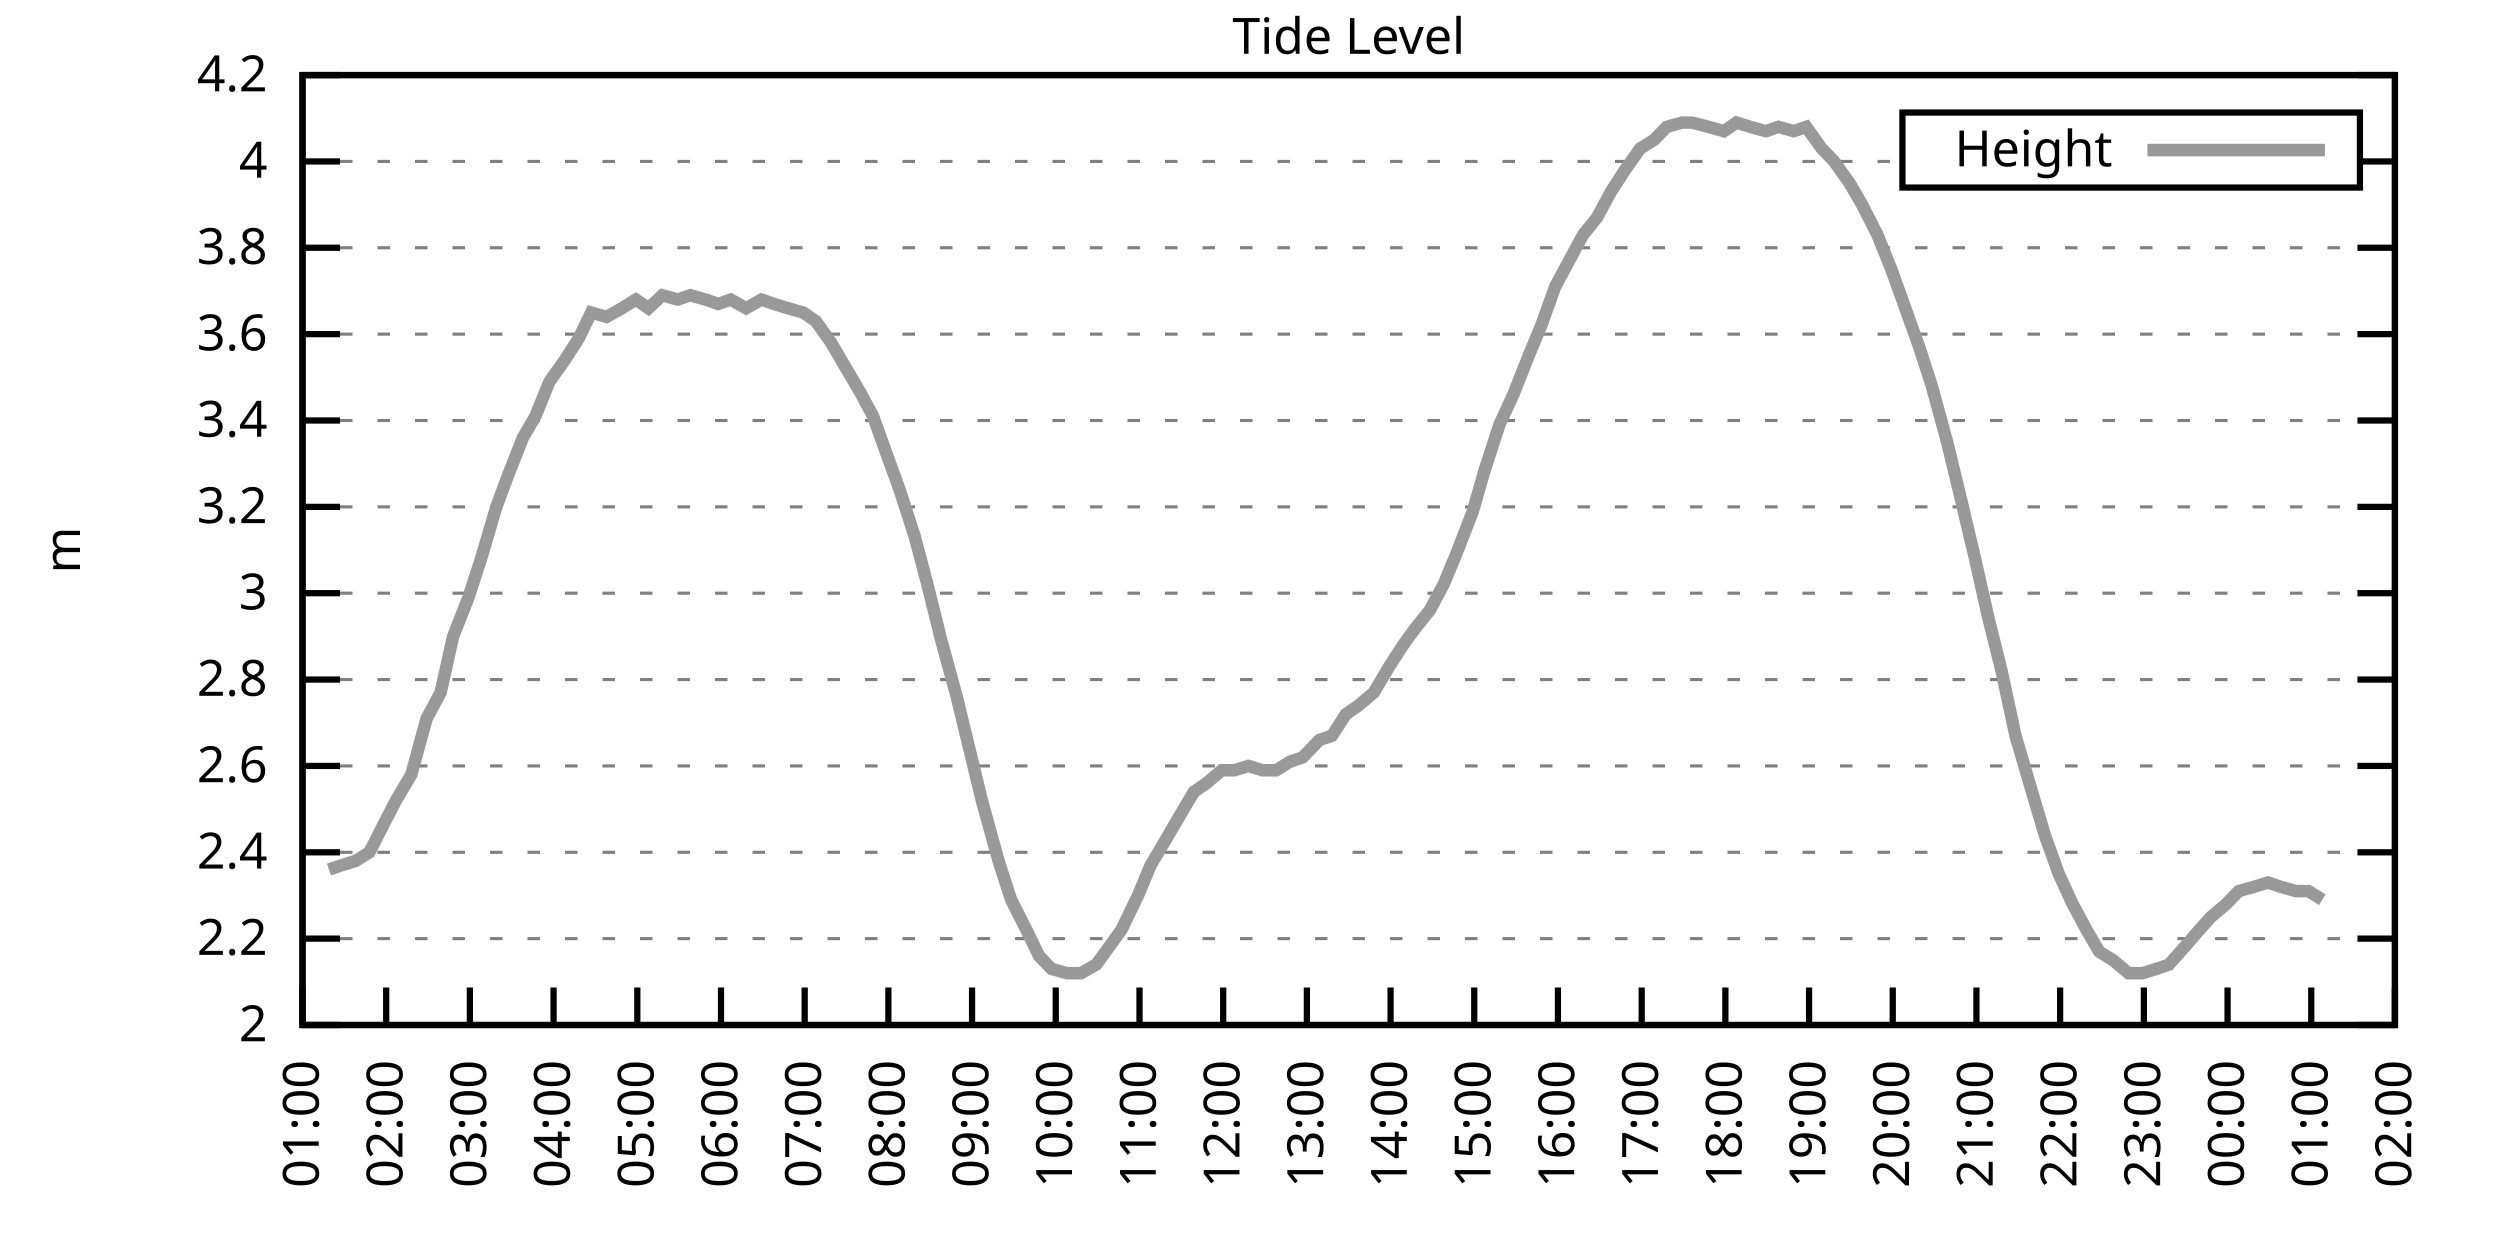
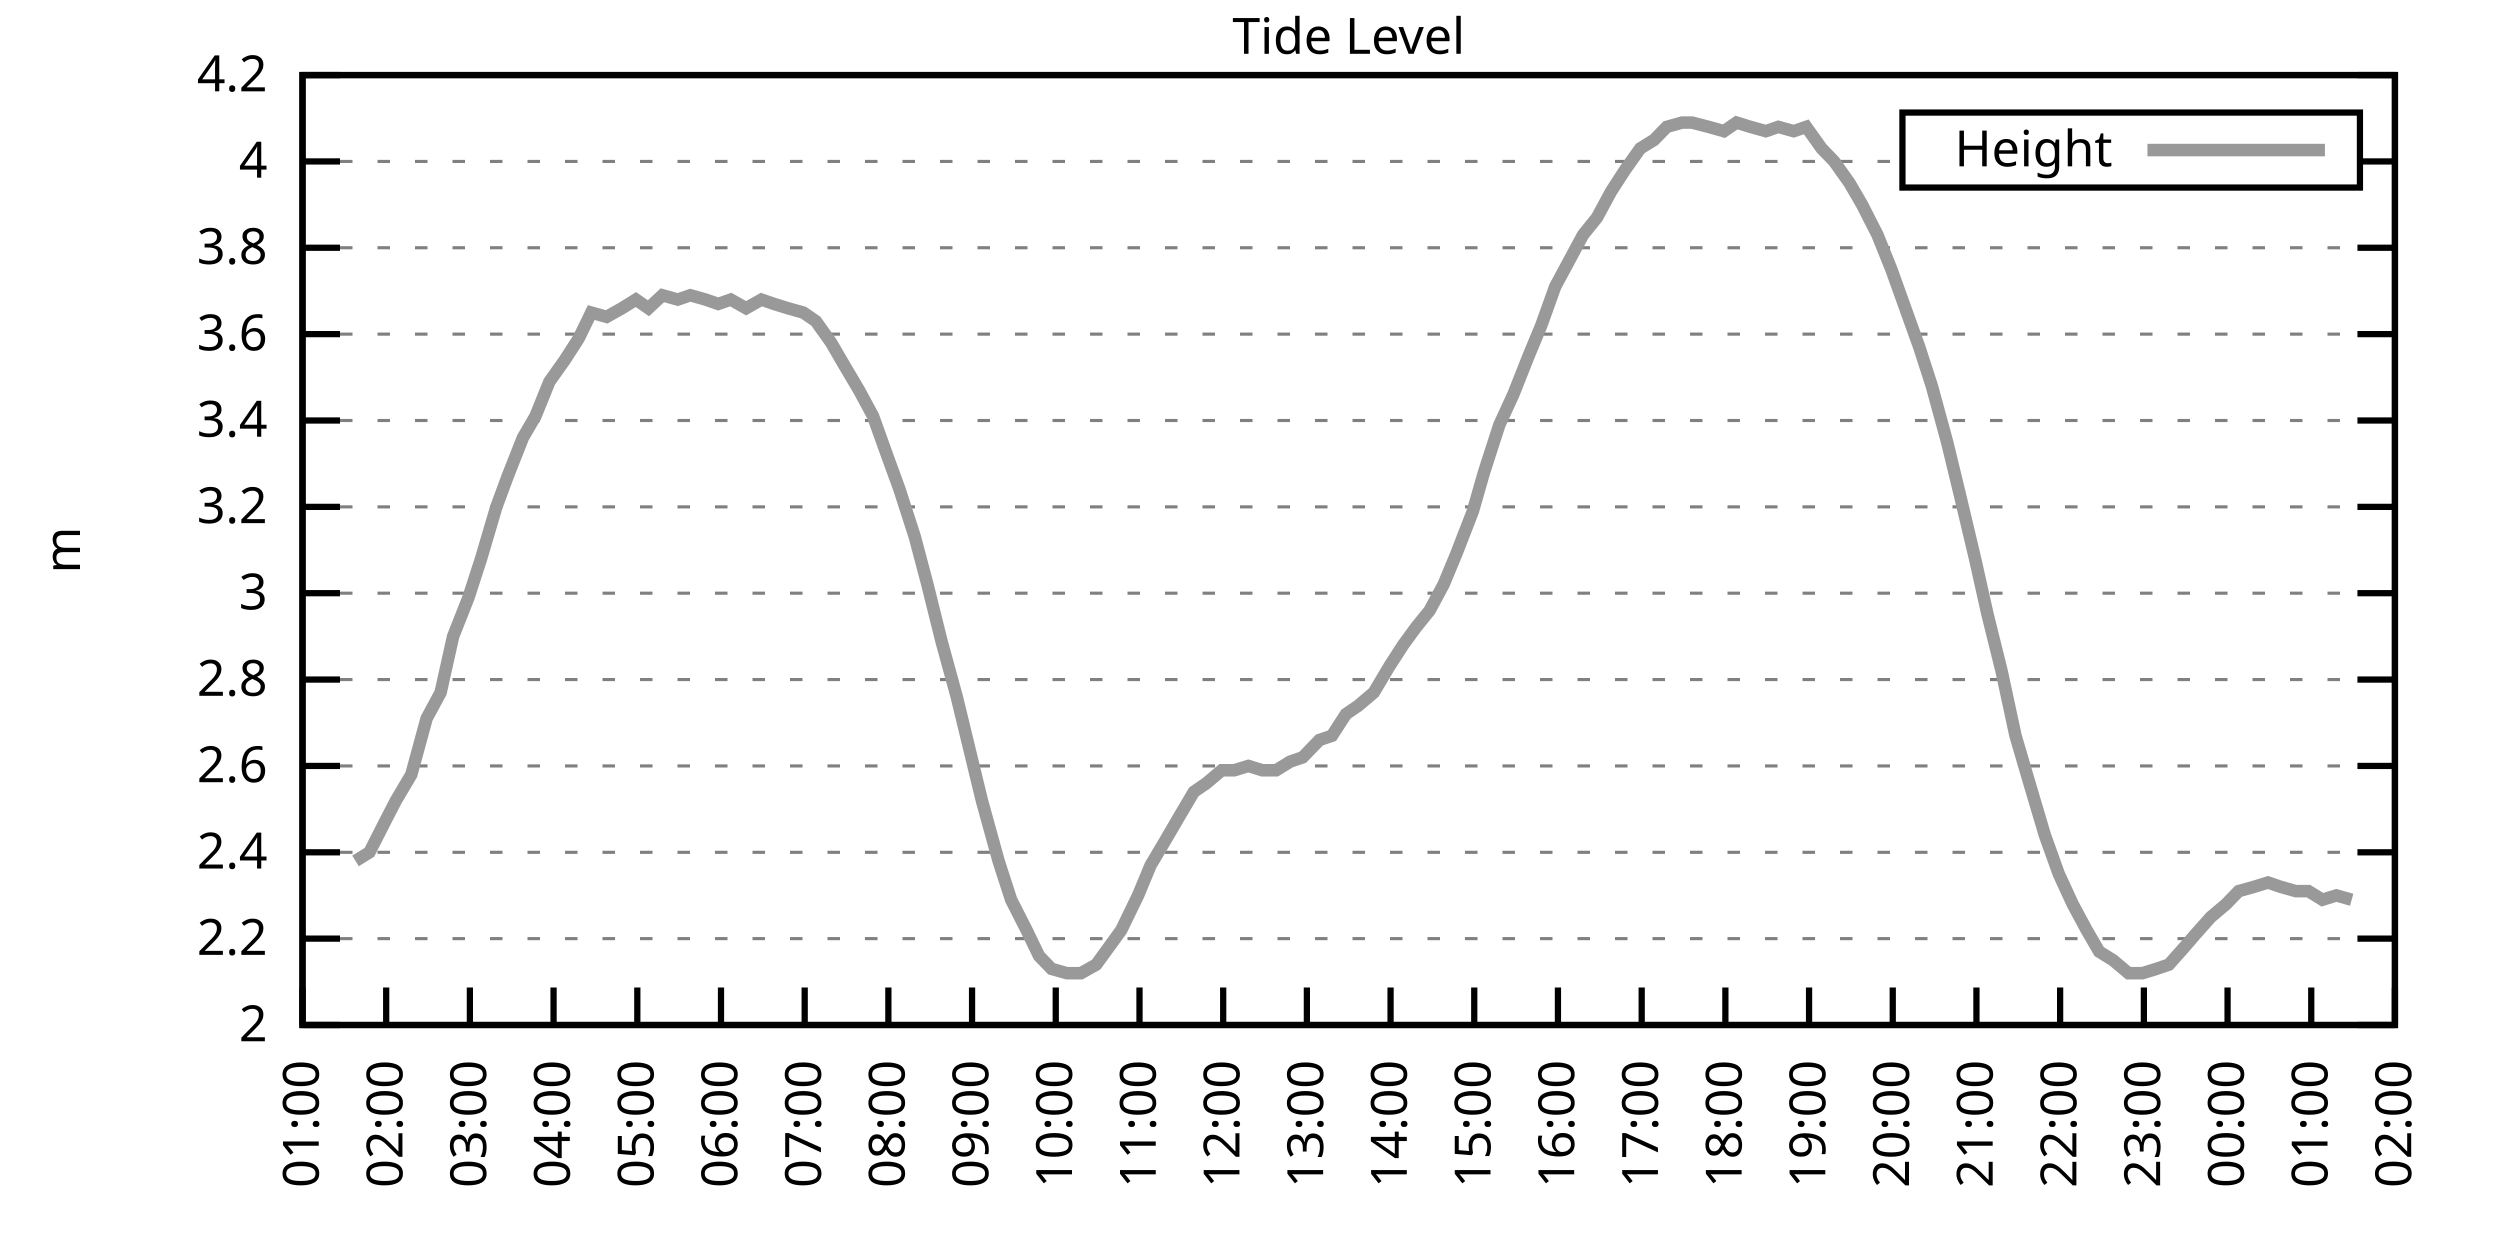
<svg xmlns="http://www.w3.org/2000/svg" xmlns:xlink="http://www.w3.org/1999/xlink" width="400" height="200" viewBox="0 0 400 200">
  <g id="gnuplot_canvas">
    <rect x="0" y="0" width="400" height="200" fill="none" />
    <defs>
      <circle id="gpDot" r="0.5" stroke-width="0.5" stroke="currentColor" />
      <path id="gpPt0" stroke-width="0.333" stroke="currentColor" d="M-1,0 h2 M0,-1 v2" />
      <path id="gpPt1" stroke-width="0.333" stroke="currentColor" d="M-1,-1 L1,1 M1,-1 L-1,1" />
      <path id="gpPt2" stroke-width="0.333" stroke="currentColor" d="M-1,0 L1,0 M0,-1 L0,1 M-1,-1 L1,1 M-1,1 L1,-1" />
      <rect id="gpPt3" stroke-width="0.333" stroke="currentColor" x="-1" y="-1" width="2" height="2" />
      <rect id="gpPt4" stroke-width="0.333" stroke="currentColor" fill="currentColor" x="-1" y="-1" width="2" height="2" />
      <circle id="gpPt5" stroke-width="0.333" stroke="currentColor" cx="0" cy="0" r="1" />
      <use xlink:href="#gpPt5" id="gpPt6" fill="currentColor" stroke="none" />
      <path id="gpPt7" stroke-width="0.333" stroke="currentColor" d="M0,-1.33 L-1.33,0.67 L1.33,0.67 z" />
      <use xlink:href="#gpPt7" id="gpPt8" fill="currentColor" stroke="none" />
      <use xlink:href="#gpPt7" id="gpPt9" stroke="currentColor" transform="rotate(180)" />
      <use xlink:href="#gpPt9" id="gpPt10" fill="currentColor" stroke="none" />
      <use xlink:href="#gpPt3" id="gpPt11" stroke="currentColor" transform="rotate(45)" />
      <use xlink:href="#gpPt11" id="gpPt12" fill="currentColor" stroke="none" />
      <path id="gpPt13" stroke-width="0.333" stroke="currentColor" d="M0,1.330 L1.265,0.411 L0.782,-1.067 L-0.782,-1.076 L-1.265,0.411 z" />
      <use xlink:href="#gpPt13" id="gpPt14" fill="currentColor" stroke="none" />
      <filter id="textbox" filterUnits="objectBoundingBox" x="0" y="0" height="1" width="1">
        <feFlood flood-color="white" flood-opacity="1" result="bgnd" />
        <feComposite in="SourceGraphic" in2="bgnd" operator="atop" />
      </filter>
      <filter id="greybox" filterUnits="objectBoundingBox" x="0" y="0" height="1" width="1">
        <feFlood flood-color="lightgrey" flood-opacity="1" result="grey" />
        <feComposite in="SourceGraphic" in2="grey" operator="atop" />
      </filter>
    </defs>
    <g fill="none" color="white" stroke="currentColor" stroke-width="1.00" stroke-linecap="butt" stroke-linejoin="miter">
</g>
    <g fill="none" color="black" stroke="currentColor" stroke-width="1.00" stroke-linecap="butt" stroke-linejoin="miter">
      <g stroke="none" shape-rendering="crispEdges">
        <polygon fill="rgb(255, 255, 255)" points="48.40,164.00 383.18,164.00 383.18,12.02 48.40,12.02 " />
      </g>
    </g>
    <g fill="none" color="black" stroke="currentColor" stroke-width="1.00" stroke-linecap="butt" stroke-linejoin="miter">
</g>
    <g fill="none" color="black" stroke="black" stroke-width="0.50" stroke-linecap="butt" stroke-linejoin="miter">
</g>
    <g fill="none" color="gray" stroke="currentColor" stroke-width="0.50" stroke-linecap="butt" stroke-linejoin="miter">
      <path stroke="gray" stroke-dasharray="2,4" class="gridline" d="M48.40,164.00 L383.19,164.00  " />
    </g>
    <g fill="none" color="gray" stroke="gray" stroke-width="1.00" stroke-linecap="butt" stroke-linejoin="miter">
</g>
    <g fill="none" color="black" stroke="currentColor" stroke-width="1.00" stroke-linecap="butt" stroke-linejoin="miter">
      <path stroke="black" d="M48.40,164.00 L54.40,164.00 M383.19,164.00 L377.19,164.00  " />
      <g transform="translate(42.80,166.60)" stroke="none" fill="black" font-family="Sans" font-size="8.00" text-anchor="end">
        <text>
          <tspan font-family="Sans"> 2</tspan>
        </text>
      </g>
    </g>
    <g fill="none" color="black" stroke="currentColor" stroke-width="1.00" stroke-linecap="butt" stroke-linejoin="miter">
</g>
    <g fill="none" color="black" stroke="black" stroke-width="0.50" stroke-linecap="butt" stroke-linejoin="miter">
</g>
    <g fill="none" color="gray" stroke="currentColor" stroke-width="0.50" stroke-linecap="butt" stroke-linejoin="miter">
      <path stroke="gray" stroke-dasharray="2,4" class="gridline" d="M48.40,150.18 L383.19,150.18  " />
    </g>
    <g fill="none" color="gray" stroke="gray" stroke-width="1.00" stroke-linecap="butt" stroke-linejoin="miter">
</g>
    <g fill="none" color="black" stroke="currentColor" stroke-width="1.00" stroke-linecap="butt" stroke-linejoin="miter">
      <path stroke="black" d="M48.40,150.18 L54.40,150.18 M383.19,150.18 L377.19,150.18  " />
      <g transform="translate(42.80,152.78)" stroke="none" fill="black" font-family="Sans" font-size="8.00" text-anchor="end">
        <text>
          <tspan font-family="Sans"> 2.2</tspan>
        </text>
      </g>
    </g>
    <g fill="none" color="black" stroke="currentColor" stroke-width="1.00" stroke-linecap="butt" stroke-linejoin="miter">
</g>
    <g fill="none" color="black" stroke="black" stroke-width="0.50" stroke-linecap="butt" stroke-linejoin="miter">
</g>
    <g fill="none" color="gray" stroke="currentColor" stroke-width="0.50" stroke-linecap="butt" stroke-linejoin="miter">
      <path stroke="gray" stroke-dasharray="2,4" class="gridline" d="M48.40,136.37 L383.19,136.37  " />
    </g>
    <g fill="none" color="gray" stroke="gray" stroke-width="1.00" stroke-linecap="butt" stroke-linejoin="miter">
</g>
    <g fill="none" color="black" stroke="currentColor" stroke-width="1.00" stroke-linecap="butt" stroke-linejoin="miter">
      <path stroke="black" d="M48.40,136.37 L54.40,136.37 M383.19,136.37 L377.19,136.37  " />
      <g transform="translate(42.80,138.97)" stroke="none" fill="black" font-family="Sans" font-size="8.00" text-anchor="end">
        <text>
          <tspan font-family="Sans"> 2.4</tspan>
        </text>
      </g>
    </g>
    <g fill="none" color="black" stroke="currentColor" stroke-width="1.00" stroke-linecap="butt" stroke-linejoin="miter">
</g>
    <g fill="none" color="black" stroke="black" stroke-width="0.50" stroke-linecap="butt" stroke-linejoin="miter">
</g>
    <g fill="none" color="gray" stroke="currentColor" stroke-width="0.50" stroke-linecap="butt" stroke-linejoin="miter">
      <path stroke="gray" stroke-dasharray="2,4" class="gridline" d="M48.40,122.55 L383.19,122.55  " />
    </g>
    <g fill="none" color="gray" stroke="gray" stroke-width="1.00" stroke-linecap="butt" stroke-linejoin="miter">
</g>
    <g fill="none" color="black" stroke="currentColor" stroke-width="1.00" stroke-linecap="butt" stroke-linejoin="miter">
      <path stroke="black" d="M48.40,122.55 L54.40,122.55 M383.19,122.55 L377.19,122.55  " />
      <g transform="translate(42.80,125.15)" stroke="none" fill="black" font-family="Sans" font-size="8.00" text-anchor="end">
        <text>
          <tspan font-family="Sans"> 2.6</tspan>
        </text>
      </g>
    </g>
    <g fill="none" color="black" stroke="currentColor" stroke-width="1.00" stroke-linecap="butt" stroke-linejoin="miter">
</g>
    <g fill="none" color="black" stroke="black" stroke-width="0.50" stroke-linecap="butt" stroke-linejoin="miter">
</g>
    <g fill="none" color="gray" stroke="currentColor" stroke-width="0.50" stroke-linecap="butt" stroke-linejoin="miter">
      <path stroke="gray" stroke-dasharray="2,4" class="gridline" d="M48.40,108.73 L383.19,108.73  " />
    </g>
    <g fill="none" color="gray" stroke="gray" stroke-width="1.00" stroke-linecap="butt" stroke-linejoin="miter">
</g>
    <g fill="none" color="black" stroke="currentColor" stroke-width="1.00" stroke-linecap="butt" stroke-linejoin="miter">
      <path stroke="black" d="M48.40,108.73 L54.40,108.73 M383.19,108.73 L377.19,108.73  " />
      <g transform="translate(42.80,111.33)" stroke="none" fill="black" font-family="Sans" font-size="8.00" text-anchor="end">
        <text>
          <tspan font-family="Sans"> 2.8</tspan>
        </text>
      </g>
    </g>
    <g fill="none" color="black" stroke="currentColor" stroke-width="1.00" stroke-linecap="butt" stroke-linejoin="miter">
</g>
    <g fill="none" color="black" stroke="black" stroke-width="0.50" stroke-linecap="butt" stroke-linejoin="miter">
</g>
    <g fill="none" color="gray" stroke="currentColor" stroke-width="0.50" stroke-linecap="butt" stroke-linejoin="miter">
      <path stroke="gray" stroke-dasharray="2,4" class="gridline" d="M48.40,94.91 L383.19,94.91  " />
    </g>
    <g fill="none" color="gray" stroke="gray" stroke-width="1.00" stroke-linecap="butt" stroke-linejoin="miter">
</g>
    <g fill="none" color="black" stroke="currentColor" stroke-width="1.00" stroke-linecap="butt" stroke-linejoin="miter">
      <path stroke="black" d="M48.40,94.91 L54.40,94.91 M383.19,94.91 L377.19,94.91  " />
      <g transform="translate(42.80,97.51)" stroke="none" fill="black" font-family="Sans" font-size="8.00" text-anchor="end">
        <text>
          <tspan font-family="Sans"> 3</tspan>
        </text>
      </g>
    </g>
    <g fill="none" color="black" stroke="currentColor" stroke-width="1.00" stroke-linecap="butt" stroke-linejoin="miter">
</g>
    <g fill="none" color="black" stroke="black" stroke-width="0.50" stroke-linecap="butt" stroke-linejoin="miter">
</g>
    <g fill="none" color="gray" stroke="currentColor" stroke-width="0.50" stroke-linecap="butt" stroke-linejoin="miter">
      <path stroke="gray" stroke-dasharray="2,4" class="gridline" d="M48.40,81.10 L383.19,81.10  " />
    </g>
    <g fill="none" color="gray" stroke="gray" stroke-width="1.00" stroke-linecap="butt" stroke-linejoin="miter">
</g>
    <g fill="none" color="black" stroke="currentColor" stroke-width="1.00" stroke-linecap="butt" stroke-linejoin="miter">
      <path stroke="black" d="M48.40,81.10 L54.40,81.10 M383.19,81.10 L377.19,81.10  " />
      <g transform="translate(42.80,83.70)" stroke="none" fill="black" font-family="Sans" font-size="8.00" text-anchor="end">
        <text>
          <tspan font-family="Sans"> 3.2</tspan>
        </text>
      </g>
    </g>
    <g fill="none" color="black" stroke="currentColor" stroke-width="1.00" stroke-linecap="butt" stroke-linejoin="miter">
</g>
    <g fill="none" color="black" stroke="black" stroke-width="0.50" stroke-linecap="butt" stroke-linejoin="miter">
</g>
    <g fill="none" color="gray" stroke="currentColor" stroke-width="0.50" stroke-linecap="butt" stroke-linejoin="miter">
      <path stroke="gray" stroke-dasharray="2,4" class="gridline" d="M48.40,67.28 L383.19,67.28  " />
    </g>
    <g fill="none" color="gray" stroke="gray" stroke-width="1.00" stroke-linecap="butt" stroke-linejoin="miter">
</g>
    <g fill="none" color="black" stroke="currentColor" stroke-width="1.00" stroke-linecap="butt" stroke-linejoin="miter">
      <path stroke="black" d="M48.40,67.28 L54.40,67.28 M383.19,67.28 L377.19,67.28  " />
      <g transform="translate(42.80,69.88)" stroke="none" fill="black" font-family="Sans" font-size="8.00" text-anchor="end">
        <text>
          <tspan font-family="Sans"> 3.4</tspan>
        </text>
      </g>
    </g>
    <g fill="none" color="black" stroke="currentColor" stroke-width="1.00" stroke-linecap="butt" stroke-linejoin="miter">
</g>
    <g fill="none" color="black" stroke="black" stroke-width="0.50" stroke-linecap="butt" stroke-linejoin="miter">
</g>
    <g fill="none" color="gray" stroke="currentColor" stroke-width="0.50" stroke-linecap="butt" stroke-linejoin="miter">
      <path stroke="gray" stroke-dasharray="2,4" class="gridline" d="M48.40,53.46 L383.19,53.46  " />
    </g>
    <g fill="none" color="gray" stroke="gray" stroke-width="1.00" stroke-linecap="butt" stroke-linejoin="miter">
</g>
    <g fill="none" color="black" stroke="currentColor" stroke-width="1.00" stroke-linecap="butt" stroke-linejoin="miter">
      <path stroke="black" d="M48.40,53.46 L54.40,53.46 M383.19,53.46 L377.19,53.46  " />
      <g transform="translate(42.80,56.06)" stroke="none" fill="black" font-family="Sans" font-size="8.00" text-anchor="end">
        <text>
          <tspan font-family="Sans"> 3.6</tspan>
        </text>
      </g>
    </g>
    <g fill="none" color="black" stroke="currentColor" stroke-width="1.00" stroke-linecap="butt" stroke-linejoin="miter">
</g>
    <g fill="none" color="black" stroke="black" stroke-width="0.50" stroke-linecap="butt" stroke-linejoin="miter">
</g>
    <g fill="none" color="gray" stroke="currentColor" stroke-width="0.50" stroke-linecap="butt" stroke-linejoin="miter">
      <path stroke="gray" stroke-dasharray="2,4" class="gridline" d="M48.40,39.64 L383.19,39.64  " />
    </g>
    <g fill="none" color="gray" stroke="gray" stroke-width="1.00" stroke-linecap="butt" stroke-linejoin="miter">
</g>
    <g fill="none" color="black" stroke="currentColor" stroke-width="1.00" stroke-linecap="butt" stroke-linejoin="miter">
      <path stroke="black" d="M48.40,39.64 L54.40,39.64 M383.19,39.64 L377.19,39.64  " />
      <g transform="translate(42.80,42.24)" stroke="none" fill="black" font-family="Sans" font-size="8.00" text-anchor="end">
        <text>
          <tspan font-family="Sans"> 3.8</tspan>
        </text>
      </g>
    </g>
    <g fill="none" color="black" stroke="currentColor" stroke-width="1.00" stroke-linecap="butt" stroke-linejoin="miter">
</g>
    <g fill="none" color="black" stroke="black" stroke-width="0.50" stroke-linecap="butt" stroke-linejoin="miter">
</g>
    <g fill="none" color="gray" stroke="currentColor" stroke-width="0.50" stroke-linecap="butt" stroke-linejoin="miter">
      <path stroke="gray" stroke-dasharray="2,4" class="gridline" d="M48.40,25.83 L304.39,25.83 M377.59,25.83 L383.19,25.83  " />
    </g>
    <g fill="none" color="gray" stroke="gray" stroke-width="1.00" stroke-linecap="butt" stroke-linejoin="miter">
</g>
    <g fill="none" color="black" stroke="currentColor" stroke-width="1.00" stroke-linecap="butt" stroke-linejoin="miter">
      <path stroke="black" d="M48.40,25.83 L54.40,25.83 M383.19,25.83 L377.19,25.83  " />
      <g transform="translate(42.80,28.43)" stroke="none" fill="black" font-family="Sans" font-size="8.00" text-anchor="end">
        <text>
          <tspan font-family="Sans"> 4</tspan>
        </text>
      </g>
    </g>
    <g fill="none" color="black" stroke="currentColor" stroke-width="1.00" stroke-linecap="butt" stroke-linejoin="miter">
</g>
    <g fill="none" color="black" stroke="black" stroke-width="0.50" stroke-linecap="butt" stroke-linejoin="miter">
</g>
    <g fill="none" color="gray" stroke="currentColor" stroke-width="0.50" stroke-linecap="butt" stroke-linejoin="miter">
      <path stroke="gray" stroke-dasharray="2,4" class="gridline" d="M48.40,12.01 L383.19,12.01  " />
    </g>
    <g fill="none" color="gray" stroke="gray" stroke-width="1.00" stroke-linecap="butt" stroke-linejoin="miter">
</g>
    <g fill="none" color="black" stroke="currentColor" stroke-width="1.00" stroke-linecap="butt" stroke-linejoin="miter">
      <path stroke="black" d="M48.40,12.01 L54.40,12.01 M383.19,12.01 L377.19,12.01  " />
      <g transform="translate(42.80,14.61)" stroke="none" fill="black" font-family="Sans" font-size="8.00" text-anchor="end">
        <text>
          <tspan font-family="Sans"> 4.2</tspan>
        </text>
      </g>
    </g>
    <g fill="none" color="black" stroke="currentColor" stroke-width="1.00" stroke-linecap="butt" stroke-linejoin="miter">
      <path stroke="black" d="M48.40,164.00 L48.40,158.00  " />
      <g transform="translate(51.00,169.60) rotate(270.00)" stroke="none" fill="black" font-family="Sans" font-size="8.00" text-anchor="end">
        <text>
          <tspan font-family="Sans">01:00</tspan>
        </text>
      </g>
    </g>
    <g fill="none" color="black" stroke="currentColor" stroke-width="1.00" stroke-linecap="butt" stroke-linejoin="miter">
      <path stroke="black" d="M61.79,164.00 L61.79,158.00  " />
      <g transform="translate(64.39,169.60) rotate(270.00)" stroke="none" fill="black" font-family="Sans" font-size="8.00" text-anchor="end">
        <text>
          <tspan font-family="Sans">02:00</tspan>
        </text>
      </g>
    </g>
    <g fill="none" color="black" stroke="currentColor" stroke-width="1.00" stroke-linecap="butt" stroke-linejoin="miter">
      <path stroke="black" d="M75.18,164.00 L75.18,158.00  " />
      <g transform="translate(77.78,169.60) rotate(270.00)" stroke="none" fill="black" font-family="Sans" font-size="8.00" text-anchor="end">
        <text>
          <tspan font-family="Sans">03:00</tspan>
        </text>
      </g>
    </g>
    <g fill="none" color="black" stroke="currentColor" stroke-width="1.00" stroke-linecap="butt" stroke-linejoin="miter">
      <path stroke="black" d="M88.57,164.00 L88.57,158.00  " />
      <g transform="translate(91.17,169.60) rotate(270.00)" stroke="none" fill="black" font-family="Sans" font-size="8.00" text-anchor="end">
        <text>
          <tspan font-family="Sans">04:00</tspan>
        </text>
      </g>
    </g>
    <g fill="none" color="black" stroke="currentColor" stroke-width="1.00" stroke-linecap="butt" stroke-linejoin="miter">
      <path stroke="black" d="M101.97,164.00 L101.97,158.00  " />
      <g transform="translate(104.57,169.60) rotate(270.00)" stroke="none" fill="black" font-family="Sans" font-size="8.00" text-anchor="end">
        <text>
          <tspan font-family="Sans">05:00</tspan>
        </text>
      </g>
    </g>
    <g fill="none" color="black" stroke="currentColor" stroke-width="1.00" stroke-linecap="butt" stroke-linejoin="miter">
      <path stroke="black" d="M115.36,164.00 L115.36,158.00  " />
      <g transform="translate(117.96,169.60) rotate(270.00)" stroke="none" fill="black" font-family="Sans" font-size="8.00" text-anchor="end">
        <text>
          <tspan font-family="Sans">06:00</tspan>
        </text>
      </g>
    </g>
    <g fill="none" color="black" stroke="currentColor" stroke-width="1.00" stroke-linecap="butt" stroke-linejoin="miter">
      <path stroke="black" d="M128.75,164.00 L128.75,158.00  " />
      <g transform="translate(131.35,169.60) rotate(270.00)" stroke="none" fill="black" font-family="Sans" font-size="8.00" text-anchor="end">
        <text>
          <tspan font-family="Sans">07:00</tspan>
        </text>
      </g>
    </g>
    <g fill="none" color="black" stroke="currentColor" stroke-width="1.00" stroke-linecap="butt" stroke-linejoin="miter">
      <path stroke="black" d="M142.14,164.00 L142.14,158.00  " />
      <g transform="translate(144.74,169.60) rotate(270.00)" stroke="none" fill="black" font-family="Sans" font-size="8.00" text-anchor="end">
        <text>
          <tspan font-family="Sans">08:00</tspan>
        </text>
      </g>
    </g>
    <g fill="none" color="black" stroke="currentColor" stroke-width="1.00" stroke-linecap="butt" stroke-linejoin="miter">
      <path stroke="black" d="M155.53,164.00 L155.53,158.00  " />
      <g transform="translate(158.13,169.60) rotate(270.00)" stroke="none" fill="black" font-family="Sans" font-size="8.00" text-anchor="end">
        <text>
          <tspan font-family="Sans">09:00</tspan>
        </text>
      </g>
    </g>
    <g fill="none" color="black" stroke="currentColor" stroke-width="1.00" stroke-linecap="butt" stroke-linejoin="miter">
      <path stroke="black" d="M168.92,164.00 L168.92,158.00  " />
      <g transform="translate(171.52,169.60) rotate(270.00)" stroke="none" fill="black" font-family="Sans" font-size="8.00" text-anchor="end">
        <text>
          <tspan font-family="Sans">10:00</tspan>
        </text>
      </g>
    </g>
    <g fill="none" color="black" stroke="currentColor" stroke-width="1.00" stroke-linecap="butt" stroke-linejoin="miter">
      <path stroke="black" d="M182.32,164.00 L182.32,158.00  " />
      <g transform="translate(184.92,169.60) rotate(270.00)" stroke="none" fill="black" font-family="Sans" font-size="8.00" text-anchor="end">
        <text>
          <tspan font-family="Sans">11:00</tspan>
        </text>
      </g>
    </g>
    <g fill="none" color="black" stroke="currentColor" stroke-width="1.00" stroke-linecap="butt" stroke-linejoin="miter">
      <path stroke="black" d="M195.71,164.00 L195.71,158.00  " />
      <g transform="translate(198.31,169.60) rotate(270.00)" stroke="none" fill="black" font-family="Sans" font-size="8.00" text-anchor="end">
        <text>
          <tspan font-family="Sans">12:00</tspan>
        </text>
      </g>
    </g>
    <g fill="none" color="black" stroke="currentColor" stroke-width="1.00" stroke-linecap="butt" stroke-linejoin="miter">
      <path stroke="black" d="M209.10,164.00 L209.10,158.00  " />
      <g transform="translate(211.70,169.60) rotate(270.00)" stroke="none" fill="black" font-family="Sans" font-size="8.00" text-anchor="end">
        <text>
          <tspan font-family="Sans">13:00</tspan>
        </text>
      </g>
    </g>
    <g fill="none" color="black" stroke="currentColor" stroke-width="1.00" stroke-linecap="butt" stroke-linejoin="miter">
      <path stroke="black" d="M222.49,164.00 L222.49,158.00  " />
      <g transform="translate(225.09,169.60) rotate(270.00)" stroke="none" fill="black" font-family="Sans" font-size="8.00" text-anchor="end">
        <text>
          <tspan font-family="Sans">14:00</tspan>
        </text>
      </g>
    </g>
    <g fill="none" color="black" stroke="currentColor" stroke-width="1.00" stroke-linecap="butt" stroke-linejoin="miter">
      <path stroke="black" d="M235.88,164.00 L235.88,158.00  " />
      <g transform="translate(238.48,169.60) rotate(270.00)" stroke="none" fill="black" font-family="Sans" font-size="8.00" text-anchor="end">
        <text>
          <tspan font-family="Sans">15:00</tspan>
        </text>
      </g>
    </g>
    <g fill="none" color="black" stroke="currentColor" stroke-width="1.00" stroke-linecap="butt" stroke-linejoin="miter">
      <path stroke="black" d="M249.27,164.00 L249.27,158.00  " />
      <g transform="translate(251.87,169.60) rotate(270.00)" stroke="none" fill="black" font-family="Sans" font-size="8.00" text-anchor="end">
        <text>
          <tspan font-family="Sans">16:00</tspan>
        </text>
      </g>
    </g>
    <g fill="none" color="black" stroke="currentColor" stroke-width="1.00" stroke-linecap="butt" stroke-linejoin="miter">
      <path stroke="black" d="M262.67,164.00 L262.67,158.00  " />
      <g transform="translate(265.27,169.60) rotate(270.00)" stroke="none" fill="black" font-family="Sans" font-size="8.00" text-anchor="end">
        <text>
          <tspan font-family="Sans">17:00</tspan>
        </text>
      </g>
    </g>
    <g fill="none" color="black" stroke="currentColor" stroke-width="1.00" stroke-linecap="butt" stroke-linejoin="miter">
      <path stroke="black" d="M276.06,164.00 L276.06,158.00  " />
      <g transform="translate(278.66,169.60) rotate(270.00)" stroke="none" fill="black" font-family="Sans" font-size="8.00" text-anchor="end">
        <text>
          <tspan font-family="Sans">18:00</tspan>
        </text>
      </g>
    </g>
    <g fill="none" color="black" stroke="currentColor" stroke-width="1.00" stroke-linecap="butt" stroke-linejoin="miter">
      <path stroke="black" d="M289.45,164.00 L289.45,158.00  " />
      <g transform="translate(292.05,169.60) rotate(270.00)" stroke="none" fill="black" font-family="Sans" font-size="8.00" text-anchor="end">
        <text>
          <tspan font-family="Sans">19:00</tspan>
        </text>
      </g>
    </g>
    <g fill="none" color="black" stroke="currentColor" stroke-width="1.00" stroke-linecap="butt" stroke-linejoin="miter">
      <path stroke="black" d="M302.84,164.00 L302.84,158.00  " />
      <g transform="translate(305.44,169.60) rotate(270.00)" stroke="none" fill="black" font-family="Sans" font-size="8.00" text-anchor="end">
        <text>
          <tspan font-family="Sans">20:00</tspan>
        </text>
      </g>
    </g>
    <g fill="none" color="black" stroke="currentColor" stroke-width="1.00" stroke-linecap="butt" stroke-linejoin="miter">
      <path stroke="black" d="M316.23,164.00 L316.23,158.00  " />
      <g transform="translate(318.83,169.60) rotate(270.00)" stroke="none" fill="black" font-family="Sans" font-size="8.00" text-anchor="end">
        <text>
          <tspan font-family="Sans">21:00</tspan>
        </text>
      </g>
    </g>
    <g fill="none" color="black" stroke="currentColor" stroke-width="1.00" stroke-linecap="butt" stroke-linejoin="miter">
      <path stroke="black" d="M329.62,164.00 L329.62,158.00  " />
      <g transform="translate(332.22,169.60) rotate(270.00)" stroke="none" fill="black" font-family="Sans" font-size="8.00" text-anchor="end">
        <text>
          <tspan font-family="Sans">22:00</tspan>
        </text>
      </g>
    </g>
    <g fill="none" color="black" stroke="currentColor" stroke-width="1.00" stroke-linecap="butt" stroke-linejoin="miter">
      <path stroke="black" d="M343.02,164.00 L343.02,158.00  " />
      <g transform="translate(345.62,169.60) rotate(270.00)" stroke="none" fill="black" font-family="Sans" font-size="8.00" text-anchor="end">
        <text>
          <tspan font-family="Sans">23:00</tspan>
        </text>
      </g>
    </g>
    <g fill="none" color="black" stroke="currentColor" stroke-width="1.00" stroke-linecap="butt" stroke-linejoin="miter">
      <path stroke="black" d="M356.41,164.00 L356.41,158.00  " />
      <g transform="translate(359.01,169.60) rotate(270.00)" stroke="none" fill="black" font-family="Sans" font-size="8.00" text-anchor="end">
        <text>
          <tspan font-family="Sans">00:00</tspan>
        </text>
      </g>
    </g>
    <g fill="none" color="black" stroke="currentColor" stroke-width="1.00" stroke-linecap="butt" stroke-linejoin="miter">
      <path stroke="black" d="M369.80,164.00 L369.80,158.00  " />
      <g transform="translate(372.40,169.60) rotate(270.00)" stroke="none" fill="black" font-family="Sans" font-size="8.00" text-anchor="end">
        <text>
          <tspan font-family="Sans">01:00</tspan>
        </text>
      </g>
    </g>
    <g fill="none" color="black" stroke="currentColor" stroke-width="1.00" stroke-linecap="butt" stroke-linejoin="miter">
      <path stroke="black" d="M383.19,164.00 L383.19,158.00  " />
      <g transform="translate(385.79,169.60) rotate(270.00)" stroke="none" fill="black" font-family="Sans" font-size="8.00" text-anchor="end">
        <text>
          <tspan font-family="Sans">02:00</tspan>
        </text>
      </g>
    </g>
    <g fill="none" color="black" stroke="currentColor" stroke-width="1.00" stroke-linecap="butt" stroke-linejoin="miter">
</g>
    <g fill="none" color="black" stroke="currentColor" stroke-width="1.00" stroke-linecap="butt" stroke-linejoin="miter">
      <path stroke="black" d="M48.40,12.01 L48.40,164.00 L383.19,164.00 L383.19,12.01 L48.40,12.01 Z  " />
    </g>
    <g fill="none" color="black" stroke="currentColor" stroke-width="1.00" stroke-linecap="butt" stroke-linejoin="miter">
</g>
    <g fill="none" color="black" stroke="currentColor" stroke-width="1.00" stroke-linecap="butt" stroke-linejoin="miter">
      <path stroke="black" d="M304.39,30.01 L304.39,18.01 L377.59,18.01 L377.59,30.01 L304.39,30.01 Z  " />
    </g>
    <g id="Tide_level_plot_1">
      <g fill="none" color="white" stroke="black" stroke-width="2.00" stroke-linecap="butt" stroke-linejoin="miter">
</g>
      <g fill="none" color="black" stroke="currentColor" stroke-width="2.00" stroke-linecap="butt" stroke-linejoin="miter">
        <g transform="translate(337.99,26.61)" stroke="none" fill="black" font-family="Sans" font-size="8.00" text-anchor="end">
          <text>
            <tspan font-family="Sans">Height</tspan>
          </text>
        </g>
      </g>
      <g fill="none" color="black" stroke="currentColor" stroke-width="2.00" stroke-linecap="butt" stroke-linejoin="miter">
-         <path stroke="rgb(153, 153, 153)" d="M343.59,24.01 L371.99,24.01 M52.64,139.13 L54.65,138.44 L56.88,137.75 L59.11,136.37 L61.57,131.53 L63.35,128.08   L65.81,123.93 L68.26,114.95 L70.50,110.80 L72.50,101.82 L74.96,95.60 L76.97,89.39 L79.42,81.10 L81.21,76.26   L83.66,70.04 L85.67,66.59 L87.91,61.06 L90.36,57.61 L92.59,54.15 L94.60,50.01 L97.06,50.70 L99.51,49.32   L101.74,47.93 L103.75,49.32 L105.98,47.24 L108.44,47.93 L110.45,47.24 L112.90,47.93 L114.91,48.63 L116.92,47.93   L119.38,49.32 L121.83,47.93 L123.84,48.63 L126.07,49.32 L128.53,50.01 L130.54,51.39 L132.99,54.84 L135.00,58.30   L137.45,62.44 L139.69,66.59 L141.92,72.81 L143.93,78.33 L146.38,85.93 L148.39,93.53 L150.62,102.51 L153.08,111.49   L155.09,119.78 L157.10,128.08 L159.77,137.75 L161.78,143.96 L164.24,148.80 L166.25,152.95 L168.25,155.02 L170.71,155.71   L172.94,155.71 L175.40,154.33 L177.41,151.56 L179.41,148.80 L182.09,143.27 L184.10,138.44 L186.56,134.29 L188.57,130.84   L191.02,126.69 L193.03,125.31 L195.48,123.24 L197.49,123.24 L199.73,122.55 L201.96,123.24 L204.19,123.24 L206.42,121.86   L208.43,121.17 L211.11,118.40 L213.12,117.71 L215.35,114.26 L217.36,112.88 L219.81,110.80 L222.27,106.66 L224.50,103.20   L226.51,100.44 L228.74,97.68 L230.97,93.53 L232.98,88.70 L235.66,81.79 L237.44,75.57 L239.90,67.97 L242.13,63.13   L244.59,56.92 L246.60,52.08 L248.83,45.86 L251.06,41.72 L253.29,37.57 L255.52,34.81 L257.76,30.66 L259.99,27.21   L262.44,23.75 L264.67,22.37 L266.68,20.30 L269.14,19.61 L270.70,19.61 L273.38,20.30 L275.83,20.99 L277.84,19.61   L280.07,20.30 L282.53,20.99 L284.54,20.30 L286.99,20.99 L289.00,20.30 L291.46,23.75 L293.47,25.83 L295.92,29.28   L297.93,32.74 L300.39,37.57 L302.62,43.10 L304.85,49.32 L307.08,55.53 L309.09,61.75 L311.54,70.73 L313.55,79.02   L316.01,89.39 L318.02,98.37 L320.25,107.35 L322.48,117.71 L324.71,125.31 L327.17,133.60 L329.40,139.82 L331.63,144.66   L333.86,148.80 L335.87,152.26 L338.10,153.64 L340.56,155.71 L342.79,155.71 L345.02,155.02 L347.03,154.33 L349.49,151.56   L351.27,149.49 L353.73,146.73 L356.18,144.66 L358.19,142.58 L360.65,141.89 L362.88,141.20 L364.89,141.89 L367.34,142.58   L369.35,142.58 L371.58,143.96  " />
+         <path stroke="rgb(153, 153, 153)" d="M343.59,24.01 L371.99,24.01 M56.88,137.75 L59.11,136.37 L61.57,131.53 L63.35,128.08 L65.81,123.93 L68.26,114.95   L70.50,110.80 L72.50,101.82 L74.96,95.60 L76.97,89.39 L79.42,81.10 L81.21,76.26 L83.66,70.04 L85.67,66.59   L87.91,61.06 L90.36,57.61 L92.59,54.15 L94.60,50.01 L97.06,50.70 L99.51,49.32 L101.74,47.93 L103.75,49.32   L105.98,47.24 L108.44,47.93 L110.45,47.24 L112.90,47.93 L114.91,48.63 L116.92,47.93 L119.38,49.32 L121.83,47.93   L123.84,48.63 L126.07,49.32 L128.53,50.01 L130.54,51.39 L132.99,54.84 L135.00,58.30 L137.45,62.44 L139.69,66.59   L141.92,72.81 L143.93,78.33 L146.38,85.93 L148.39,93.53 L150.62,102.51 L153.08,111.49 L155.09,119.78 L157.10,128.08   L159.77,137.75 L161.78,143.96 L164.24,148.80 L166.25,152.95 L168.25,155.02 L170.71,155.71 L172.94,155.71 L175.40,154.33   L177.41,151.56 L179.41,148.80 L182.09,143.27 L184.10,138.44 L186.56,134.29 L188.57,130.84 L191.02,126.69 L193.03,125.31   L195.48,123.24 L197.49,123.24 L199.73,122.55 L201.96,123.24 L204.19,123.24 L206.42,121.86 L208.43,121.17 L211.11,118.40   L213.12,117.71 L215.35,114.26 L217.36,112.88 L219.81,110.80 L222.27,106.66 L224.50,103.20 L226.51,100.44 L228.74,97.68   L230.97,93.53 L232.98,88.70 L235.66,81.79 L237.44,75.57 L239.90,67.97 L242.13,63.13 L244.59,56.92 L246.60,52.08   L248.83,45.86 L251.06,41.72 L253.29,37.57 L255.52,34.81 L257.76,30.66 L259.99,27.21 L262.44,23.75 L264.67,22.37   L266.68,20.30 L269.14,19.61 L270.70,19.61 L273.38,20.30 L275.83,20.99 L277.84,19.61 L280.07,20.30 L282.53,20.99   L284.54,20.30 L286.99,20.99 L289.00,20.30 L291.46,23.75 L293.47,25.83 L295.92,29.28 L297.93,32.74 L300.39,37.57   L302.62,43.10 L304.85,49.32 L307.08,55.53 L309.09,61.75 L311.54,70.73 L313.55,79.02 L316.01,89.39 L318.02,98.37   L320.25,107.35 L322.48,117.71 L324.71,125.31 L327.17,133.60 L329.40,139.82 L331.63,144.66 L333.86,148.80 L335.87,152.26   L338.10,153.64 L340.56,155.71 L342.79,155.71 L345.02,155.02 L347.03,154.33 L349.49,151.56 L351.27,149.49 L353.73,146.73   L356.18,144.66 L358.19,142.58 L360.65,141.89 L362.88,141.20 L364.89,141.89 L367.34,142.58 L369.35,142.58 L371.58,143.96   L373.82,143.27 L376.27,143.96  " />
      </g>
    </g>
    <g fill="none" color="black" stroke="currentColor" stroke-width="2.00" stroke-linecap="butt" stroke-linejoin="miter">
</g>
    <g fill="none" color="black" stroke="black" stroke-width="1.00" stroke-linecap="butt" stroke-linejoin="miter">
</g>
    <g fill="none" color="black" stroke="currentColor" stroke-width="1.00" stroke-linecap="butt" stroke-linejoin="miter">
      <path stroke="black" d="M48.40,12.01 L48.40,164.00 L383.19,164.00 L383.19,12.01 L48.40,12.01 Z  " />
      <g transform="translate(12.80,88.01) rotate(270.00)" stroke="none" fill="black" font-family="Sans" font-size="8.00" text-anchor="middle">
        <text>
          <tspan font-family="Sans">m</tspan>
        </text>
      </g>
    </g>
    <g fill="none" color="black" stroke="currentColor" stroke-width="1.00" stroke-linecap="butt" stroke-linejoin="miter">
</g>
    <g fill="none" color="black" stroke="currentColor" stroke-width="1.00" stroke-linecap="butt" stroke-linejoin="miter">
      <g transform="translate(215.79,8.61)" stroke="none" fill="black" font-family="Sans" font-size="8.00" text-anchor="middle">
        <text>
          <tspan font-family="Sans">Tide Level</tspan>
        </text>
      </g>
    </g>
    <g fill="none" color="black" stroke="currentColor" stroke-width="1.00" stroke-linecap="butt" stroke-linejoin="miter">
</g>
  </g>
</svg>
